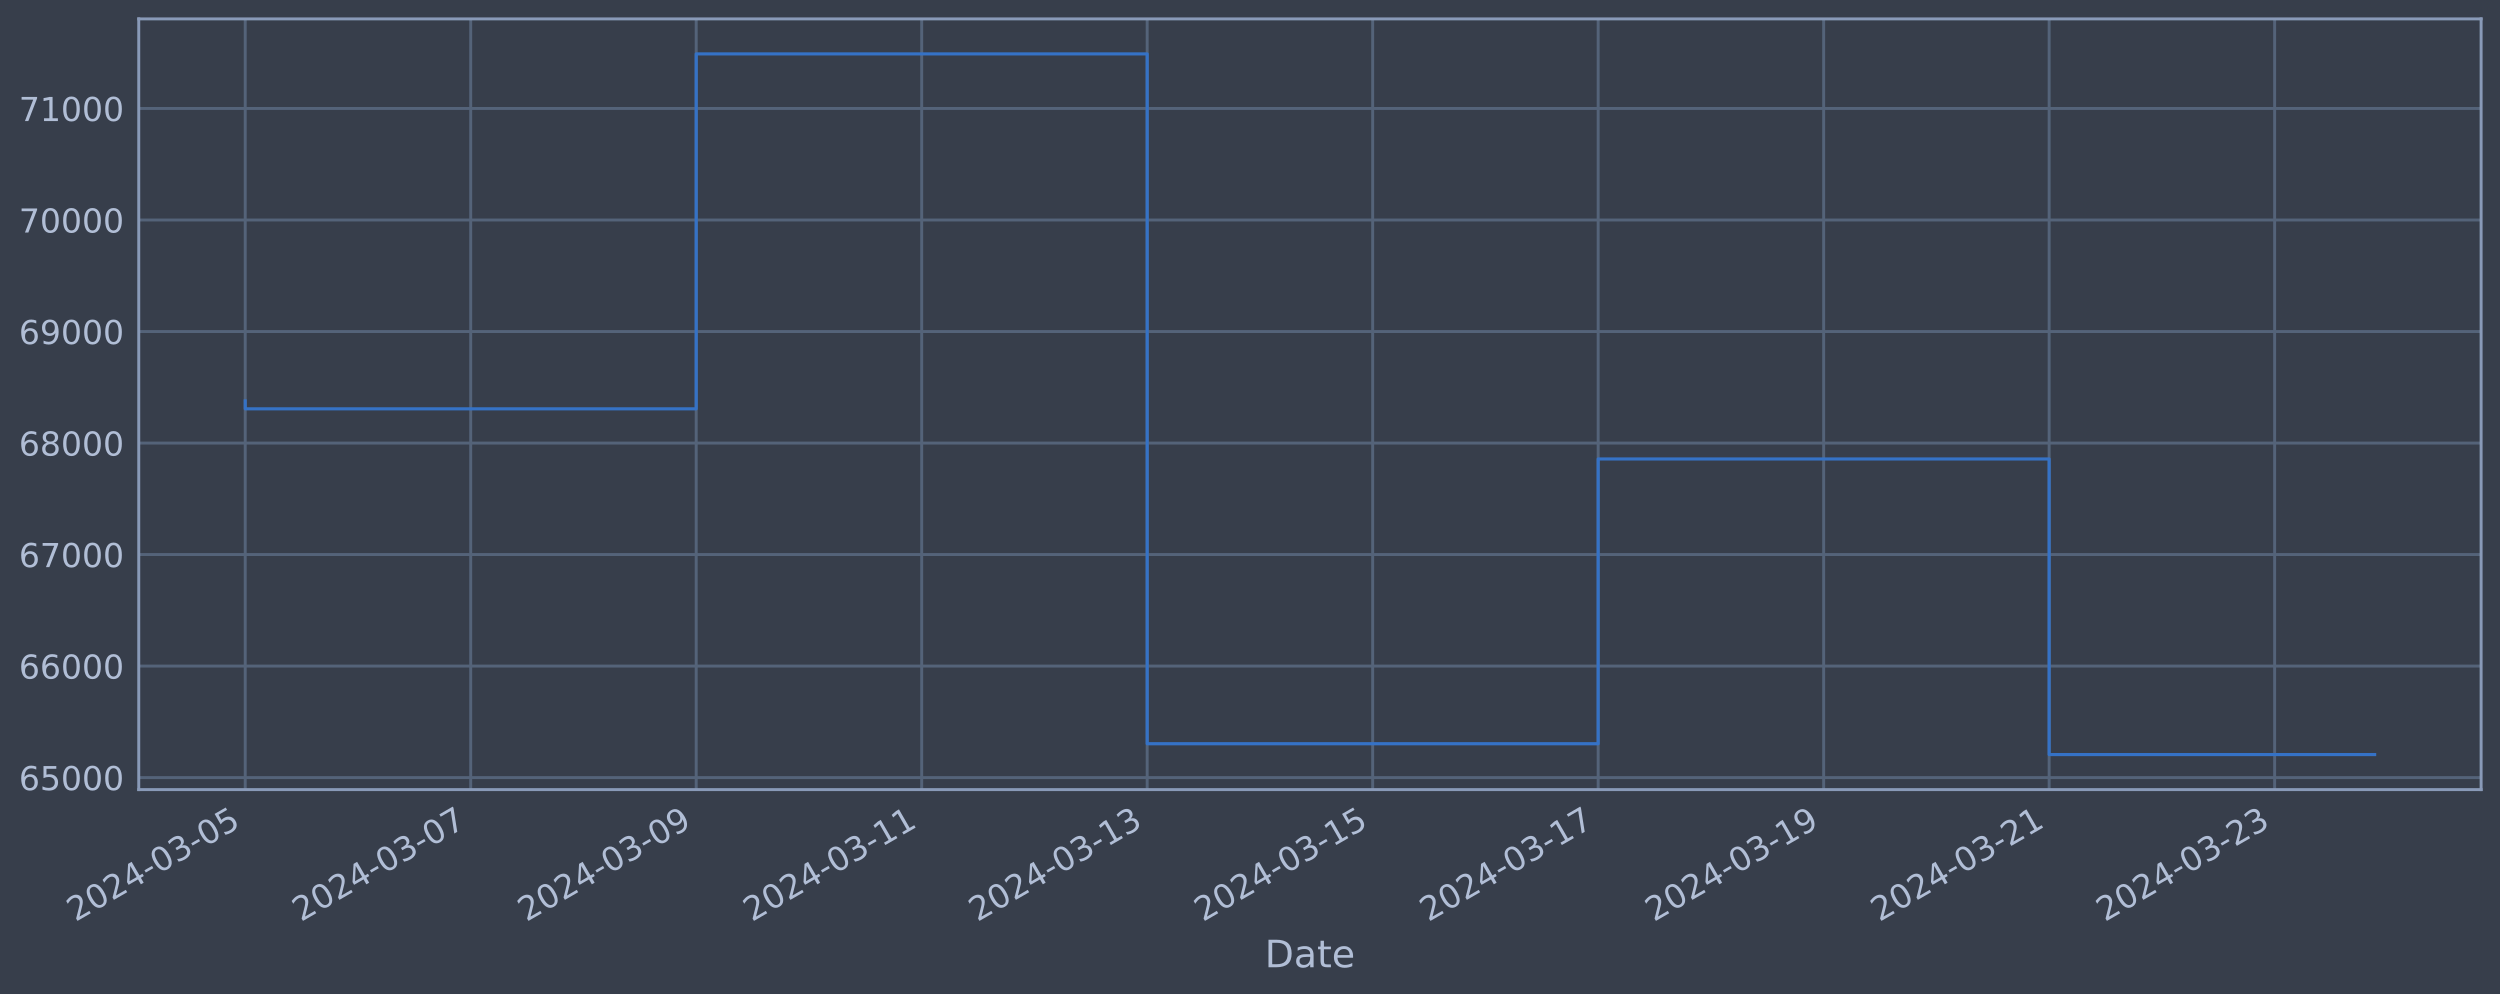
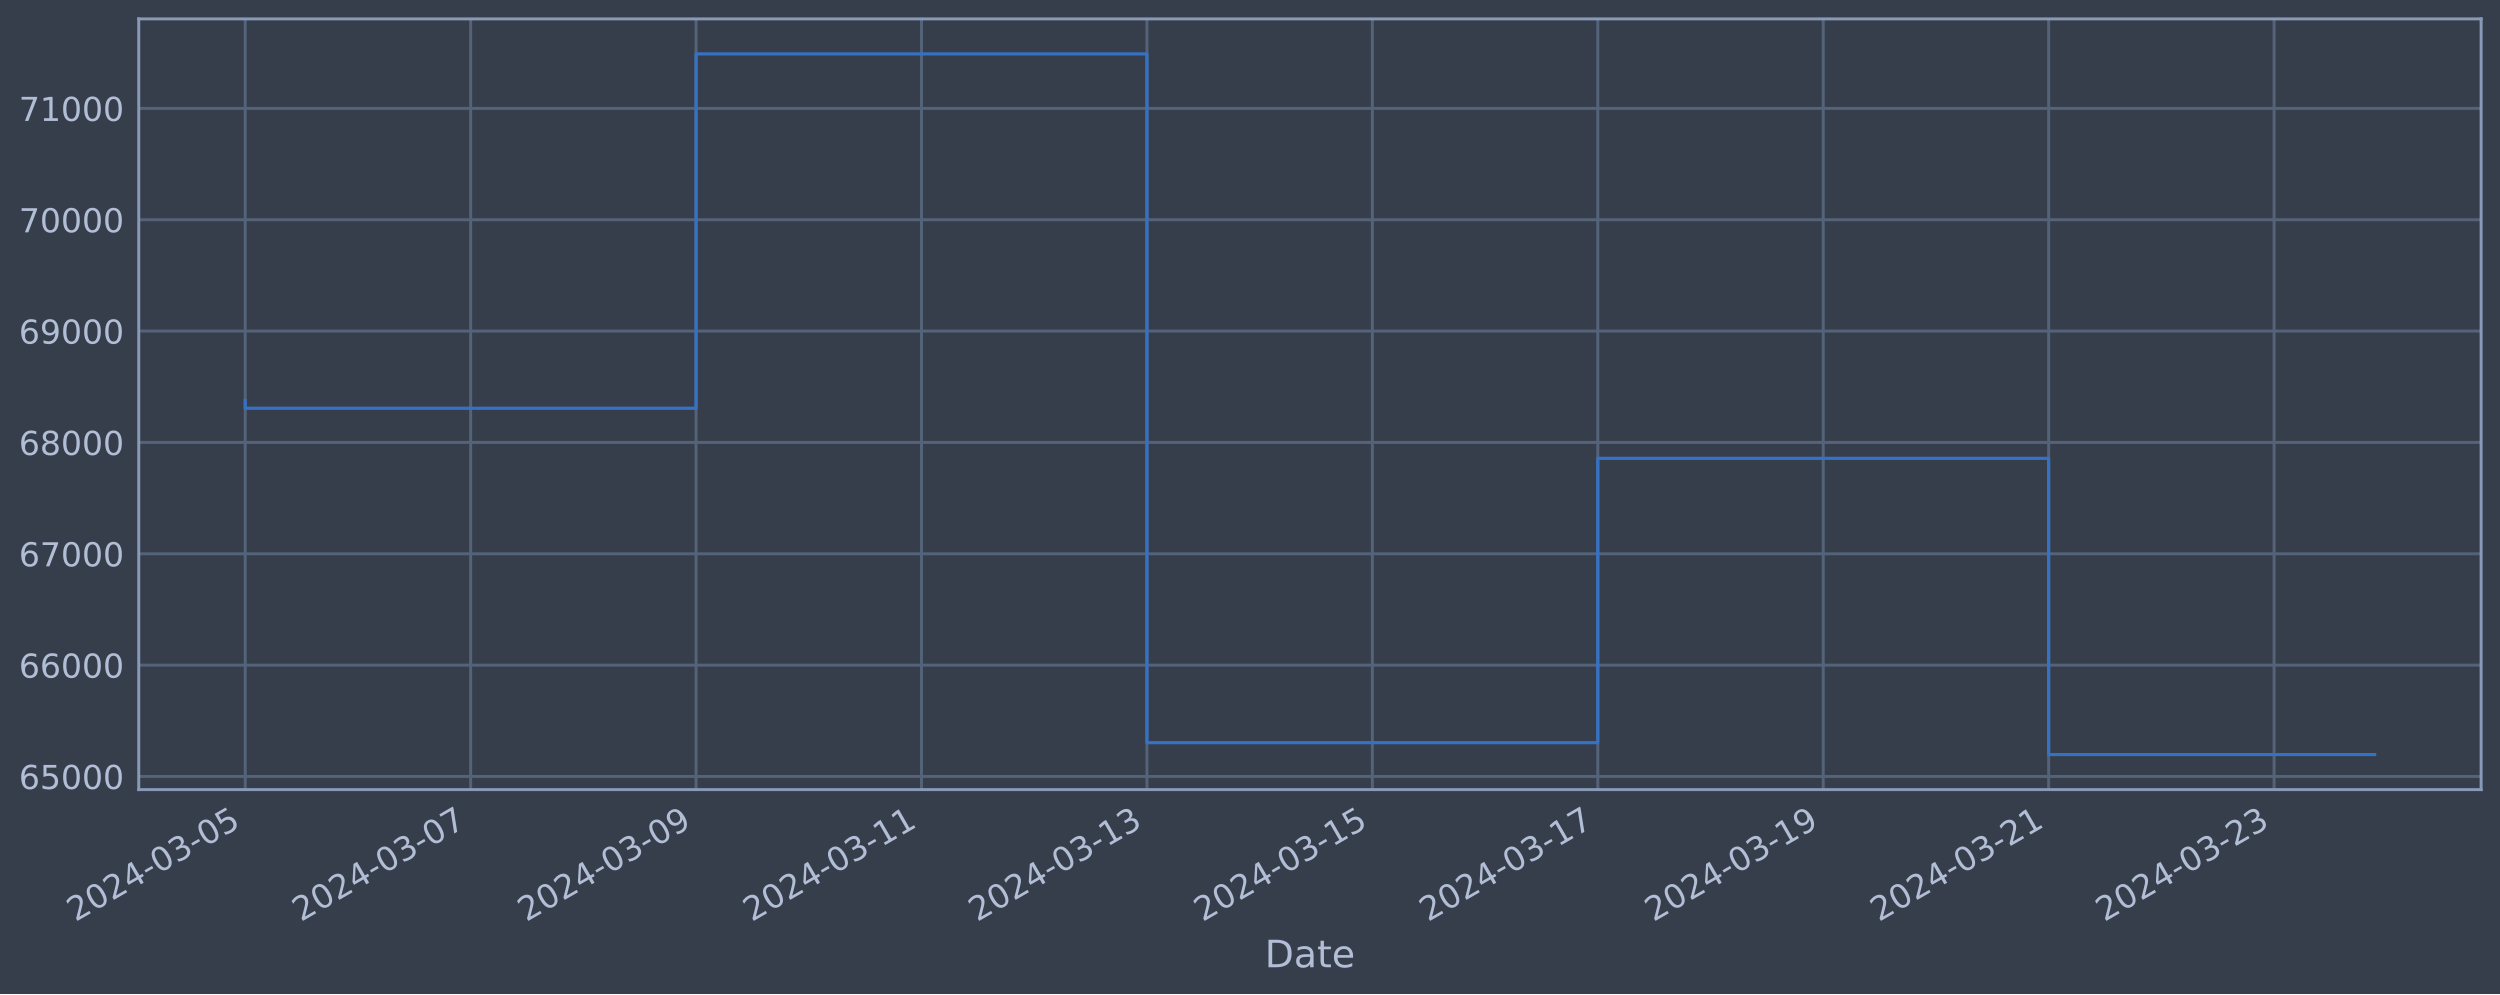
<svg xmlns="http://www.w3.org/2000/svg" xmlns:xlink="http://www.w3.org/1999/xlink" width="952.884pt" height="378.87pt" viewBox="0 0 952.884 378.87" version="1.1">
  <defs>
    <style type="text/css">*{stroke-linejoin: round; stroke-linecap: butt}</style>
  </defs>
  <g id="figure_1">
    <g id="patch_1">
      <path d="M 0 378.87  L 952.884 378.87  L 952.884 0  L 0 0  z " style="fill: #373e4b" />
    </g>
    <g id="axes_1">
      <g id="patch_2">
        <path d="M 52.884 300.96  L 945.684 300.96  L 945.684 7.2  L 52.884 7.2  z " style="fill: #373e4b" />
      </g>
      <g id="matplotlib.axis_1">
        <g id="xtick_1">
          <g id="line2d_1">
-             <path d="M 93.466 300.96  L 93.466 7.2  " clip-path="url(#p1186ba760d)" style="fill: none; stroke: #546379; stroke-width: 1.12; stroke-linecap: square" />
+             <path d="M 93.466 300.96  L 93.466 7.2  " clip-path="url(#p439d352609)" style="fill: none; stroke: #546379; stroke-width: 1.12; stroke-linecap: square" />
          </g>
          <g id="line2d_2" />
          <g id="text_1">
            <g style="fill: #b1bed6" transform="translate(28.74006 351.4642) rotate(-30) scale(0.126 -0.126)">
              <defs>
                <path id="DejaVuSans-32" d="M 1228 531  L 3431 531  L 3431 0  L 469 0  L 469 531  Q 828 903 1448 1529  Q 2069 2156 2228 2338  Q 2531 2678 2651 2914  Q 2772 3150 2772 3378  Q 2772 3750 2511 3984  Q 2250 4219 1831 4219  Q 1534 4219 1204 4116  Q 875 4013 500 3803  L 500 4441  Q 881 4594 1212 4672  Q 1544 4750 1819 4750  Q 2544 4750 2975 4387  Q 3406 4025 3406 3419  Q 3406 3131 3298 2873  Q 3191 2616 2906 2266  Q 2828 2175 2409 1742  Q 1991 1309 1228 531  z " transform="scale(0.015625)" />
                <path id="DejaVuSans-30" d="M 2034 4250  Q 1547 4250 1301 3770  Q 1056 3291 1056 2328  Q 1056 1369 1301 889  Q 1547 409 2034 409  Q 2525 409 2770 889  Q 3016 1369 3016 2328  Q 3016 3291 2770 3770  Q 2525 4250 2034 4250  z M 2034 4750  Q 2819 4750 3233 4129  Q 3647 3509 3647 2328  Q 3647 1150 3233 529  Q 2819 -91 2034 -91  Q 1250 -91 836 529  Q 422 1150 422 2328  Q 422 3509 836 4129  Q 1250 4750 2034 4750  z " transform="scale(0.015625)" />
                <path id="DejaVuSans-34" d="M 2419 4116  L 825 1625  L 2419 1625  L 2419 4116  z M 2253 4666  L 3047 4666  L 3047 1625  L 3713 1625  L 3713 1100  L 3047 1100  L 3047 0  L 2419 0  L 2419 1100  L 313 1100  L 313 1709  L 2253 4666  z " transform="scale(0.015625)" />
                <path id="DejaVuSans-2d" d="M 313 2009  L 1997 2009  L 1997 1497  L 313 1497  L 313 2009  z " transform="scale(0.015625)" />
                <path id="DejaVuSans-33" d="M 2597 2516  Q 3050 2419 3304 2112  Q 3559 1806 3559 1356  Q 3559 666 3084 287  Q 2609 -91 1734 -91  Q 1441 -91 1130 -33  Q 819 25 488 141  L 488 750  Q 750 597 1062 519  Q 1375 441 1716 441  Q 2309 441 2620 675  Q 2931 909 2931 1356  Q 2931 1769 2642 2001  Q 2353 2234 1838 2234  L 1294 2234  L 1294 2753  L 1863 2753  Q 2328 2753 2575 2939  Q 2822 3125 2822 3475  Q 2822 3834 2567 4026  Q 2313 4219 1838 4219  Q 1578 4219 1281 4162  Q 984 4106 628 3988  L 628 4550  Q 988 4650 1302 4700  Q 1616 4750 1894 4750  Q 2613 4750 3031 4423  Q 3450 4097 3450 3541  Q 3450 3153 3228 2886  Q 3006 2619 2597 2516  z " transform="scale(0.015625)" />
                <path id="DejaVuSans-35" d="M 691 4666  L 3169 4666  L 3169 4134  L 1269 4134  L 1269 2991  Q 1406 3038 1543 3061  Q 1681 3084 1819 3084  Q 2600 3084 3056 2656  Q 3513 2228 3513 1497  Q 3513 744 3044 326  Q 2575 -91 1722 -91  Q 1428 -91 1123 -41  Q 819 9 494 109  L 494 744  Q 775 591 1075 516  Q 1375 441 1709 441  Q 2250 441 2565 725  Q 2881 1009 2881 1497  Q 2881 1984 2565 2268  Q 2250 2553 1709 2553  Q 1456 2553 1204 2497  Q 953 2441 691 2322  L 691 4666  z " transform="scale(0.015625)" />
              </defs>
              <use xlink:href="#DejaVuSans-32" />
              <use xlink:href="#DejaVuSans-30" x="63.623" />
              <use xlink:href="#DejaVuSans-32" x="127.246" />
              <use xlink:href="#DejaVuSans-34" x="190.869" />
              <use xlink:href="#DejaVuSans-2d" x="254.492" />
              <use xlink:href="#DejaVuSans-30" x="290.576" />
              <use xlink:href="#DejaVuSans-33" x="354.199" />
              <use xlink:href="#DejaVuSans-2d" x="417.822" />
              <use xlink:href="#DejaVuSans-30" x="453.906" />
              <use xlink:href="#DejaVuSans-35" x="517.529" />
            </g>
          </g>
        </g>
        <g id="xtick_2">
          <g id="line2d_3">
-             <path d="M 179.412 300.96  L 179.412 7.2  " clip-path="url(#p1186ba760d)" style="fill: none; stroke: #546379; stroke-width: 1.12; stroke-linecap: square" />
+             <path d="M 179.389 300.96  L 179.389 7.2  " clip-path="url(#p439d352609)" style="fill: none; stroke: #546379; stroke-width: 1.12; stroke-linecap: square" />
          </g>
          <g id="line2d_4" />
          <g id="text_2">
-             <g style="fill: #b1bed6" transform="translate(114.6868 351.4642) rotate(-30) scale(0.126 -0.126)">
+             <g style="fill: #b1bed6" transform="translate(114.6633 351.4642) rotate(-30) scale(0.126 -0.126)">
              <defs>
                <path id="DejaVuSans-37" d="M 525 4666  L 3525 4666  L 3525 4397  L 1831 0  L 1172 0  L 2766 4134  L 525 4134  L 525 4666  z " transform="scale(0.015625)" />
              </defs>
              <use xlink:href="#DejaVuSans-32" />
              <use xlink:href="#DejaVuSans-30" x="63.623" />
              <use xlink:href="#DejaVuSans-32" x="127.246" />
              <use xlink:href="#DejaVuSans-34" x="190.869" />
              <use xlink:href="#DejaVuSans-2d" x="254.492" />
              <use xlink:href="#DejaVuSans-30" x="290.576" />
              <use xlink:href="#DejaVuSans-33" x="354.199" />
              <use xlink:href="#DejaVuSans-2d" x="417.822" />
              <use xlink:href="#DejaVuSans-30" x="453.906" />
              <use xlink:href="#DejaVuSans-37" x="517.529" />
            </g>
          </g>
        </g>
        <g id="xtick_3">
          <g id="line2d_5">
-             <path d="M 265.359 300.96  L 265.359 7.2  " clip-path="url(#p1186ba760d)" style="fill: none; stroke: #546379; stroke-width: 1.12; stroke-linecap: square" />
+             <path d="M 265.312 300.96  L 265.312 7.2  " clip-path="url(#p439d352609)" style="fill: none; stroke: #546379; stroke-width: 1.12; stroke-linecap: square" />
          </g>
          <g id="line2d_6" />
          <g id="text_3">
-             <g style="fill: #b1bed6" transform="translate(200.6335 351.4642) rotate(-30) scale(0.126 -0.126)">
+             <g style="fill: #b1bed6" transform="translate(200.5866 351.4642) rotate(-30) scale(0.126 -0.126)">
              <defs>
                <path id="DejaVuSans-39" d="M 703 97  L 703 672  Q 941 559 1184 500  Q 1428 441 1663 441  Q 2288 441 2617 861  Q 2947 1281 2994 2138  Q 2813 1869 2534 1725  Q 2256 1581 1919 1581  Q 1219 1581 811 2004  Q 403 2428 403 3163  Q 403 3881 828 4315  Q 1253 4750 1959 4750  Q 2769 4750 3195 4129  Q 3622 3509 3622 2328  Q 3622 1225 3098 567  Q 2575 -91 1691 -91  Q 1453 -91 1209 -44  Q 966 3 703 97  z M 1959 2075  Q 2384 2075 2632 2365  Q 2881 2656 2881 3163  Q 2881 3666 2632 3958  Q 2384 4250 1959 4250  Q 1534 4250 1286 3958  Q 1038 3666 1038 3163  Q 1038 2656 1286 2365  Q 1534 2075 1959 2075  z " transform="scale(0.015625)" />
              </defs>
              <use xlink:href="#DejaVuSans-32" />
              <use xlink:href="#DejaVuSans-30" x="63.623" />
              <use xlink:href="#DejaVuSans-32" x="127.246" />
              <use xlink:href="#DejaVuSans-34" x="190.869" />
              <use xlink:href="#DejaVuSans-2d" x="254.492" />
              <use xlink:href="#DejaVuSans-30" x="290.576" />
              <use xlink:href="#DejaVuSans-33" x="354.199" />
              <use xlink:href="#DejaVuSans-2d" x="417.822" />
              <use xlink:href="#DejaVuSans-30" x="453.906" />
              <use xlink:href="#DejaVuSans-39" x="517.529" />
            </g>
          </g>
        </g>
        <g id="xtick_4">
          <g id="line2d_7">
-             <path d="M 351.306 300.96  L 351.306 7.2  " clip-path="url(#p1186ba760d)" style="fill: none; stroke: #546379; stroke-width: 1.12; stroke-linecap: square" />
+             <path d="M 351.235 300.96  L 351.235 7.2  " clip-path="url(#p439d352609)" style="fill: none; stroke: #546379; stroke-width: 1.12; stroke-linecap: square" />
          </g>
          <g id="line2d_8" />
          <g id="text_4">
-             <g style="fill: #b1bed6" transform="translate(286.5802 351.4642) rotate(-30) scale(0.126 -0.126)">
+             <g style="fill: #b1bed6" transform="translate(286.5099 351.4642) rotate(-30) scale(0.126 -0.126)">
              <defs>
                <path id="DejaVuSans-31" d="M 794 531  L 1825 531  L 1825 4091  L 703 3866  L 703 4441  L 1819 4666  L 2450 4666  L 2450 531  L 3481 531  L 3481 0  L 794 0  L 794 531  z " transform="scale(0.015625)" />
              </defs>
              <use xlink:href="#DejaVuSans-32" />
              <use xlink:href="#DejaVuSans-30" x="63.623" />
              <use xlink:href="#DejaVuSans-32" x="127.246" />
              <use xlink:href="#DejaVuSans-34" x="190.869" />
              <use xlink:href="#DejaVuSans-2d" x="254.492" />
              <use xlink:href="#DejaVuSans-30" x="290.576" />
              <use xlink:href="#DejaVuSans-33" x="354.199" />
              <use xlink:href="#DejaVuSans-2d" x="417.822" />
              <use xlink:href="#DejaVuSans-31" x="453.906" />
              <use xlink:href="#DejaVuSans-31" x="517.529" />
            </g>
          </g>
        </g>
        <g id="xtick_5">
          <g id="line2d_9">
-             <path d="M 437.252 300.96  L 437.252 7.2  " clip-path="url(#p1186ba760d)" style="fill: none; stroke: #546379; stroke-width: 1.12; stroke-linecap: square" />
+             <path d="M 437.159 300.96  L 437.159 7.2  " clip-path="url(#p439d352609)" style="fill: none; stroke: #546379; stroke-width: 1.12; stroke-linecap: square" />
          </g>
          <g id="line2d_10" />
          <g id="text_5">
-             <g style="fill: #b1bed6" transform="translate(372.5269 351.4642) rotate(-30) scale(0.126 -0.126)">
+             <g style="fill: #b1bed6" transform="translate(372.4332 351.4642) rotate(-30) scale(0.126 -0.126)">
              <use xlink:href="#DejaVuSans-32" />
              <use xlink:href="#DejaVuSans-30" x="63.623" />
              <use xlink:href="#DejaVuSans-32" x="127.246" />
              <use xlink:href="#DejaVuSans-34" x="190.869" />
              <use xlink:href="#DejaVuSans-2d" x="254.492" />
              <use xlink:href="#DejaVuSans-30" x="290.576" />
              <use xlink:href="#DejaVuSans-33" x="354.199" />
              <use xlink:href="#DejaVuSans-2d" x="417.822" />
              <use xlink:href="#DejaVuSans-31" x="453.906" />
              <use xlink:href="#DejaVuSans-33" x="517.529" />
            </g>
          </g>
        </g>
        <g id="xtick_6">
          <g id="line2d_11">
-             <path d="M 523.199 300.96  L 523.199 7.2  " clip-path="url(#p1186ba760d)" style="fill: none; stroke: #546379; stroke-width: 1.12; stroke-linecap: square" />
+             <path d="M 523.082 300.96  L 523.082 7.2  " clip-path="url(#p439d352609)" style="fill: none; stroke: #546379; stroke-width: 1.12; stroke-linecap: square" />
          </g>
          <g id="line2d_12" />
          <g id="text_6">
-             <g style="fill: #b1bed6" transform="translate(458.4736 351.4642) rotate(-30) scale(0.126 -0.126)">
+             <g style="fill: #b1bed6" transform="translate(458.3565 351.4642) rotate(-30) scale(0.126 -0.126)">
              <use xlink:href="#DejaVuSans-32" />
              <use xlink:href="#DejaVuSans-30" x="63.623" />
              <use xlink:href="#DejaVuSans-32" x="127.246" />
              <use xlink:href="#DejaVuSans-34" x="190.869" />
              <use xlink:href="#DejaVuSans-2d" x="254.492" />
              <use xlink:href="#DejaVuSans-30" x="290.576" />
              <use xlink:href="#DejaVuSans-33" x="354.199" />
              <use xlink:href="#DejaVuSans-2d" x="417.822" />
              <use xlink:href="#DejaVuSans-31" x="453.906" />
              <use xlink:href="#DejaVuSans-35" x="517.529" />
            </g>
          </g>
        </g>
        <g id="xtick_7">
          <g id="line2d_13">
-             <path d="M 609.146 300.96  L 609.146 7.2  " clip-path="url(#p1186ba760d)" style="fill: none; stroke: #546379; stroke-width: 1.12; stroke-linecap: square" />
+             <path d="M 609.005 300.96  L 609.005 7.2  " clip-path="url(#p439d352609)" style="fill: none; stroke: #546379; stroke-width: 1.12; stroke-linecap: square" />
          </g>
          <g id="line2d_14" />
          <g id="text_7">
-             <g style="fill: #b1bed6" transform="translate(544.4203 351.4642) rotate(-30) scale(0.126 -0.126)">
+             <g style="fill: #b1bed6" transform="translate(544.2797 351.4642) rotate(-30) scale(0.126 -0.126)">
              <use xlink:href="#DejaVuSans-32" />
              <use xlink:href="#DejaVuSans-30" x="63.623" />
              <use xlink:href="#DejaVuSans-32" x="127.246" />
              <use xlink:href="#DejaVuSans-34" x="190.869" />
              <use xlink:href="#DejaVuSans-2d" x="254.492" />
              <use xlink:href="#DejaVuSans-30" x="290.576" />
              <use xlink:href="#DejaVuSans-33" x="354.199" />
              <use xlink:href="#DejaVuSans-2d" x="417.822" />
              <use xlink:href="#DejaVuSans-31" x="453.906" />
              <use xlink:href="#DejaVuSans-37" x="517.529" />
            </g>
          </g>
        </g>
        <g id="xtick_8">
          <g id="line2d_15">
-             <path d="M 695.093 300.96  L 695.093 7.2  " clip-path="url(#p1186ba760d)" style="fill: none; stroke: #546379; stroke-width: 1.12; stroke-linecap: square" />
+             <path d="M 694.929 300.96  L 694.929 7.2  " clip-path="url(#p439d352609)" style="fill: none; stroke: #546379; stroke-width: 1.12; stroke-linecap: square" />
          </g>
          <g id="line2d_16" />
          <g id="text_8">
-             <g style="fill: #b1bed6" transform="translate(630.367 351.4642) rotate(-30) scale(0.126 -0.126)">
+             <g style="fill: #b1bed6" transform="translate(630.203 351.4642) rotate(-30) scale(0.126 -0.126)">
              <use xlink:href="#DejaVuSans-32" />
              <use xlink:href="#DejaVuSans-30" x="63.623" />
              <use xlink:href="#DejaVuSans-32" x="127.246" />
              <use xlink:href="#DejaVuSans-34" x="190.869" />
              <use xlink:href="#DejaVuSans-2d" x="254.492" />
              <use xlink:href="#DejaVuSans-30" x="290.576" />
              <use xlink:href="#DejaVuSans-33" x="354.199" />
              <use xlink:href="#DejaVuSans-2d" x="417.822" />
              <use xlink:href="#DejaVuSans-31" x="453.906" />
              <use xlink:href="#DejaVuSans-39" x="517.529" />
            </g>
          </g>
        </g>
        <g id="xtick_9">
          <g id="line2d_17">
-             <path d="M 781.039 300.96  L 781.039 7.2  " clip-path="url(#p1186ba760d)" style="fill: none; stroke: #546379; stroke-width: 1.12; stroke-linecap: square" />
+             <path d="M 780.852 300.96  L 780.852 7.2  " clip-path="url(#p439d352609)" style="fill: none; stroke: #546379; stroke-width: 1.12; stroke-linecap: square" />
          </g>
          <g id="line2d_18" />
          <g id="text_9">
-             <g style="fill: #b1bed6" transform="translate(716.3137 351.4642) rotate(-30) scale(0.126 -0.126)">
+             <g style="fill: #b1bed6" transform="translate(716.1263 351.4642) rotate(-30) scale(0.126 -0.126)">
              <use xlink:href="#DejaVuSans-32" />
              <use xlink:href="#DejaVuSans-30" x="63.623" />
              <use xlink:href="#DejaVuSans-32" x="127.246" />
              <use xlink:href="#DejaVuSans-34" x="190.869" />
              <use xlink:href="#DejaVuSans-2d" x="254.492" />
              <use xlink:href="#DejaVuSans-30" x="290.576" />
              <use xlink:href="#DejaVuSans-33" x="354.199" />
              <use xlink:href="#DejaVuSans-2d" x="417.822" />
              <use xlink:href="#DejaVuSans-32" x="453.906" />
              <use xlink:href="#DejaVuSans-31" x="517.529" />
            </g>
          </g>
        </g>
        <g id="xtick_10">
          <g id="line2d_19">
-             <path d="M 866.986 300.96  L 866.986 7.2  " clip-path="url(#p1186ba760d)" style="fill: none; stroke: #546379; stroke-width: 1.12; stroke-linecap: square" />
+             <path d="M 866.775 300.96  L 866.775 7.2  " clip-path="url(#p439d352609)" style="fill: none; stroke: #546379; stroke-width: 1.12; stroke-linecap: square" />
          </g>
          <g id="line2d_20" />
          <g id="text_10">
-             <g style="fill: #b1bed6" transform="translate(802.2604 351.4642) rotate(-30) scale(0.126 -0.126)">
+             <g style="fill: #b1bed6" transform="translate(802.0496 351.4642) rotate(-30) scale(0.126 -0.126)">
              <use xlink:href="#DejaVuSans-32" />
              <use xlink:href="#DejaVuSans-30" x="63.623" />
              <use xlink:href="#DejaVuSans-32" x="127.246" />
              <use xlink:href="#DejaVuSans-34" x="190.869" />
              <use xlink:href="#DejaVuSans-2d" x="254.492" />
              <use xlink:href="#DejaVuSans-30" x="290.576" />
              <use xlink:href="#DejaVuSans-33" x="354.199" />
              <use xlink:href="#DejaVuSans-2d" x="417.822" />
              <use xlink:href="#DejaVuSans-32" x="453.906" />
              <use xlink:href="#DejaVuSans-33" x="517.529" />
            </g>
          </g>
        </g>
        <g id="text_11">
          <g style="fill: #b1bed6" transform="translate(482.0746 368.6753) scale(0.144 -0.144)">
            <defs>
              <path id="DejaVuSans-44" d="M 1259 4147  L 1259 519  L 2022 519  Q 2988 519 3436 956  Q 3884 1394 3884 2338  Q 3884 3275 3436 3711  Q 2988 4147 2022 4147  L 1259 4147  z M 628 4666  L 1925 4666  Q 3281 4666 3915 4102  Q 4550 3538 4550 2338  Q 4550 1131 3912 565  Q 3275 0 1925 0  L 628 0  L 628 4666  z " transform="scale(0.015625)" />
              <path id="DejaVuSans-61" d="M 2194 1759  Q 1497 1759 1228 1600  Q 959 1441 959 1056  Q 959 750 1161 570  Q 1363 391 1709 391  Q 2188 391 2477 730  Q 2766 1069 2766 1631  L 2766 1759  L 2194 1759  z M 3341 1997  L 3341 0  L 2766 0  L 2766 531  Q 2569 213 2275 61  Q 1981 -91 1556 -91  Q 1019 -91 701 211  Q 384 513 384 1019  Q 384 1609 779 1909  Q 1175 2209 1959 2209  L 2766 2209  L 2766 2266  Q 2766 2663 2505 2880  Q 2244 3097 1772 3097  Q 1472 3097 1187 3025  Q 903 2953 641 2809  L 641 3341  Q 956 3463 1253 3523  Q 1550 3584 1831 3584  Q 2591 3584 2966 3190  Q 3341 2797 3341 1997  z " transform="scale(0.015625)" />
              <path id="DejaVuSans-74" d="M 1172 4494  L 1172 3500  L 2356 3500  L 2356 3053  L 1172 3053  L 1172 1153  Q 1172 725 1289 603  Q 1406 481 1766 481  L 2356 481  L 2356 0  L 1766 0  Q 1100 0 847 248  Q 594 497 594 1153  L 594 3053  L 172 3053  L 172 3500  L 594 3500  L 594 4494  L 1172 4494  z " transform="scale(0.015625)" />
              <path id="DejaVuSans-65" d="M 3597 1894  L 3597 1613  L 953 1613  Q 991 1019 1311 708  Q 1631 397 2203 397  Q 2534 397 2845 478  Q 3156 559 3463 722  L 3463 178  Q 3153 47 2828 -22  Q 2503 -91 2169 -91  Q 1331 -91 842 396  Q 353 884 353 1716  Q 353 2575 817 3079  Q 1281 3584 2069 3584  Q 2775 3584 3186 3129  Q 3597 2675 3597 1894  z M 3022 2063  Q 3016 2534 2758 2815  Q 2500 3097 2075 3097  Q 1594 3097 1305 2825  Q 1016 2553 972 2059  L 3022 2063  z " transform="scale(0.015625)" />
            </defs>
            <use xlink:href="#DejaVuSans-44" />
            <use xlink:href="#DejaVuSans-61" x="77.002" />
            <use xlink:href="#DejaVuSans-74" x="138.281" />
            <use xlink:href="#DejaVuSans-65" x="177.49" />
          </g>
        </g>
      </g>
      <g id="matplotlib.axis_2">
        <g id="ytick_1">
          <g id="line2d_21">
-             <path d="M 52.884 296.386  L 945.684 296.386  " clip-path="url(#p1186ba760d)" style="fill: none; stroke: #546379; stroke-width: 1.12; stroke-linecap: square" />
+             <path d="M 52.884 295.955  L 945.684 295.955  " clip-path="url(#p439d352609)" style="fill: none; stroke: #546379; stroke-width: 1.12; stroke-linecap: square" />
          </g>
          <g id="line2d_22" />
          <g id="text_12">
-             <g style="fill: #b1bed6" transform="translate(7.2 301.1728) scale(0.126 -0.126)">
+             <g style="fill: #b1bed6" transform="translate(7.2 300.7417) scale(0.126 -0.126)">
              <defs>
                <path id="DejaVuSans-36" d="M 2113 2584  Q 1688 2584 1439 2293  Q 1191 2003 1191 1497  Q 1191 994 1439 701  Q 1688 409 2113 409  Q 2538 409 2786 701  Q 3034 994 3034 1497  Q 3034 2003 2786 2293  Q 2538 2584 2113 2584  z M 3366 4563  L 3366 3988  Q 3128 4100 2886 4159  Q 2644 4219 2406 4219  Q 1781 4219 1451 3797  Q 1122 3375 1075 2522  Q 1259 2794 1537 2939  Q 1816 3084 2150 3084  Q 2853 3084 3261 2657  Q 3669 2231 3669 1497  Q 3669 778 3244 343  Q 2819 -91 2113 -91  Q 1303 -91 875 529  Q 447 1150 447 2328  Q 447 3434 972 4092  Q 1497 4750 2381 4750  Q 2619 4750 2861 4703  Q 3103 4656 3366 4563  z " transform="scale(0.015625)" />
              </defs>
              <use xlink:href="#DejaVuSans-36" />
              <use xlink:href="#DejaVuSans-35" x="63.623" />
              <use xlink:href="#DejaVuSans-30" x="127.246" />
              <use xlink:href="#DejaVuSans-30" x="190.869" />
              <use xlink:href="#DejaVuSans-30" x="254.492" />
            </g>
          </g>
        </g>
        <g id="ytick_2">
          <g id="line2d_23">
-             <path d="M 52.884 253.879  L 945.684 253.879  " clip-path="url(#p1186ba760d)" style="fill: none; stroke: #546379; stroke-width: 1.12; stroke-linecap: square" />
+             <path d="M 52.884 253.515  L 945.684 253.515  " clip-path="url(#p439d352609)" style="fill: none; stroke: #546379; stroke-width: 1.12; stroke-linecap: square" />
          </g>
          <g id="line2d_24" />
          <g id="text_13">
-             <g style="fill: #b1bed6" transform="translate(7.2 258.6665) scale(0.126 -0.126)">
+             <g style="fill: #b1bed6" transform="translate(7.2 258.3018) scale(0.126 -0.126)">
              <use xlink:href="#DejaVuSans-36" />
              <use xlink:href="#DejaVuSans-36" x="63.623" />
              <use xlink:href="#DejaVuSans-30" x="127.246" />
              <use xlink:href="#DejaVuSans-30" x="190.869" />
              <use xlink:href="#DejaVuSans-30" x="254.492" />
            </g>
          </g>
        </g>
        <g id="ytick_3">
          <g id="line2d_25">
-             <path d="M 52.884 211.373  L 945.684 211.373  " clip-path="url(#p1186ba760d)" style="fill: none; stroke: #546379; stroke-width: 1.12; stroke-linecap: square" />
+             <path d="M 52.884 211.075  L 945.684 211.075  " clip-path="url(#p439d352609)" style="fill: none; stroke: #546379; stroke-width: 1.12; stroke-linecap: square" />
          </g>
          <g id="line2d_26" />
          <g id="text_14">
-             <g style="fill: #b1bed6" transform="translate(7.2 216.1601) scale(0.126 -0.126)">
+             <g style="fill: #b1bed6" transform="translate(7.2 215.8618) scale(0.126 -0.126)">
              <use xlink:href="#DejaVuSans-36" />
              <use xlink:href="#DejaVuSans-37" x="63.623" />
              <use xlink:href="#DejaVuSans-30" x="127.246" />
              <use xlink:href="#DejaVuSans-30" x="190.869" />
              <use xlink:href="#DejaVuSans-30" x="254.492" />
            </g>
          </g>
        </g>
        <g id="ytick_4">
          <g id="line2d_27">
-             <path d="M 52.884 168.867  L 945.684 168.867  " clip-path="url(#p1186ba760d)" style="fill: none; stroke: #546379; stroke-width: 1.12; stroke-linecap: square" />
+             <path d="M 52.884 168.635  L 945.684 168.635  " clip-path="url(#p439d352609)" style="fill: none; stroke: #546379; stroke-width: 1.12; stroke-linecap: square" />
          </g>
          <g id="line2d_28" />
          <g id="text_15">
-             <g style="fill: #b1bed6" transform="translate(7.2 173.6538) scale(0.126 -0.126)">
+             <g style="fill: #b1bed6" transform="translate(7.2 173.4219) scale(0.126 -0.126)">
              <defs>
                <path id="DejaVuSans-38" d="M 2034 2216  Q 1584 2216 1326 1975  Q 1069 1734 1069 1313  Q 1069 891 1326 650  Q 1584 409 2034 409  Q 2484 409 2743 651  Q 3003 894 3003 1313  Q 3003 1734 2745 1975  Q 2488 2216 2034 2216  z M 1403 2484  Q 997 2584 770 2862  Q 544 3141 544 3541  Q 544 4100 942 4425  Q 1341 4750 2034 4750  Q 2731 4750 3128 4425  Q 3525 4100 3525 3541  Q 3525 3141 3298 2862  Q 3072 2584 2669 2484  Q 3125 2378 3379 2068  Q 3634 1759 3634 1313  Q 3634 634 3220 271  Q 2806 -91 2034 -91  Q 1263 -91 848 271  Q 434 634 434 1313  Q 434 1759 690 2068  Q 947 2378 1403 2484  z M 1172 3481  Q 1172 3119 1398 2916  Q 1625 2713 2034 2713  Q 2441 2713 2670 2916  Q 2900 3119 2900 3481  Q 2900 3844 2670 4047  Q 2441 4250 2034 4250  Q 1625 4250 1398 4047  Q 1172 3844 1172 3481  z " transform="scale(0.015625)" />
              </defs>
              <use xlink:href="#DejaVuSans-36" />
              <use xlink:href="#DejaVuSans-38" x="63.623" />
              <use xlink:href="#DejaVuSans-30" x="127.246" />
              <use xlink:href="#DejaVuSans-30" x="190.869" />
              <use xlink:href="#DejaVuSans-30" x="254.492" />
            </g>
          </g>
        </g>
        <g id="ytick_5">
          <g id="line2d_29">
-             <path d="M 52.884 126.36  L 945.684 126.36  " clip-path="url(#p1186ba760d)" style="fill: none; stroke: #546379; stroke-width: 1.12; stroke-linecap: square" />
+             <path d="M 52.884 126.195  L 945.684 126.195  " clip-path="url(#p439d352609)" style="fill: none; stroke: #546379; stroke-width: 1.12; stroke-linecap: square" />
          </g>
          <g id="line2d_30" />
          <g id="text_16">
-             <g style="fill: #b1bed6" transform="translate(7.2 131.1474) scale(0.126 -0.126)">
+             <g style="fill: #b1bed6" transform="translate(7.2 130.982) scale(0.126 -0.126)">
              <use xlink:href="#DejaVuSans-36" />
              <use xlink:href="#DejaVuSans-39" x="63.623" />
              <use xlink:href="#DejaVuSans-30" x="127.246" />
              <use xlink:href="#DejaVuSans-30" x="190.869" />
              <use xlink:href="#DejaVuSans-30" x="254.492" />
            </g>
          </g>
        </g>
        <g id="ytick_6">
          <g id="line2d_31">
-             <path d="M 52.884 83.854  L 945.684 83.854  " clip-path="url(#p1186ba760d)" style="fill: none; stroke: #546379; stroke-width: 1.12; stroke-linecap: square" />
+             <path d="M 52.884 83.755  L 945.684 83.755  " clip-path="url(#p439d352609)" style="fill: none; stroke: #546379; stroke-width: 1.12; stroke-linecap: square" />
          </g>
          <g id="line2d_32" />
          <g id="text_17">
-             <g style="fill: #b1bed6" transform="translate(7.2 88.64106) scale(0.126 -0.126)">
+             <g style="fill: #b1bed6" transform="translate(7.2 88.54211) scale(0.126 -0.126)">
              <use xlink:href="#DejaVuSans-37" />
              <use xlink:href="#DejaVuSans-30" x="63.623" />
              <use xlink:href="#DejaVuSans-30" x="127.246" />
              <use xlink:href="#DejaVuSans-30" x="190.869" />
              <use xlink:href="#DejaVuSans-30" x="254.492" />
            </g>
          </g>
        </g>
        <g id="ytick_7">
          <g id="line2d_33">
-             <path d="M 52.884 41.348  L 945.684 41.348  " clip-path="url(#p1186ba760d)" style="fill: none; stroke: #546379; stroke-width: 1.12; stroke-linecap: square" />
+             <path d="M 52.884 41.315  L 945.684 41.315  " clip-path="url(#p439d352609)" style="fill: none; stroke: #546379; stroke-width: 1.12; stroke-linecap: square" />
          </g>
          <g id="line2d_34" />
          <g id="text_18">
-             <g style="fill: #b1bed6" transform="translate(7.2 46.1347) scale(0.126 -0.126)">
+             <g style="fill: #b1bed6" transform="translate(7.2 46.1022) scale(0.126 -0.126)">
              <use xlink:href="#DejaVuSans-37" />
              <use xlink:href="#DejaVuSans-31" x="63.623" />
              <use xlink:href="#DejaVuSans-30" x="127.246" />
              <use xlink:href="#DejaVuSans-30" x="190.869" />
              <use xlink:href="#DejaVuSans-30" x="254.492" />
            </g>
          </g>
        </g>
      </g>
      <g id="line2d_35">
-         <path d="M 93.466 152.813  L 93.466 155.822  L 265.359 155.822  L 265.359 20.553  L 437.252 20.553  L 437.252 283.478  L 609.146 283.478  L 609.146 174.938  L 781.039 174.938  L 781.039 287.607  L 905.102 287.607  " clip-path="url(#p1186ba760d)" style="fill: none; stroke: #3572c6; stroke-width: 1.2; stroke-linecap: square" />
+         <path d="M 93.466 152.607  L 93.466 155.61  L 265.312 155.61  L 265.312 20.553  L 437.159 20.553  L 437.159 283.067  L 609.005 283.067  L 609.005 174.696  L 780.852 174.696  L 780.852 287.607  L 905.102 287.607  " clip-path="url(#p439d352609)" style="fill: none; stroke: #3572c6; stroke-width: 1.2; stroke-linecap: square" />
      </g>
      <g id="patch_3">
        <path d="M 52.884 300.96  L 52.884 7.2  " style="fill: none; stroke: #899ab8; stroke-width: 1.12; stroke-linejoin: miter; stroke-linecap: square" />
      </g>
      <g id="patch_4">
        <path d="M 945.684 300.96  L 945.684 7.2  " style="fill: none; stroke: #899ab8; stroke-width: 1.12; stroke-linejoin: miter; stroke-linecap: square" />
      </g>
      <g id="patch_5">
        <path d="M 52.884 300.96  L 945.684 300.96  " style="fill: none; stroke: #899ab8; stroke-width: 1.12; stroke-linejoin: miter; stroke-linecap: square" />
      </g>
      <g id="patch_6">
        <path d="M 52.884 7.2  L 945.684 7.2  " style="fill: none; stroke: #899ab8; stroke-width: 1.12; stroke-linejoin: miter; stroke-linecap: square" />
      </g>
    </g>
  </g>
  <defs>
-     <clipPath id="p1186ba760d">
+     <clipPath id="p439d352609">
      <rect x="52.884" y="7.2" width="892.8" height="293.76" />
    </clipPath>
  </defs>
</svg>
